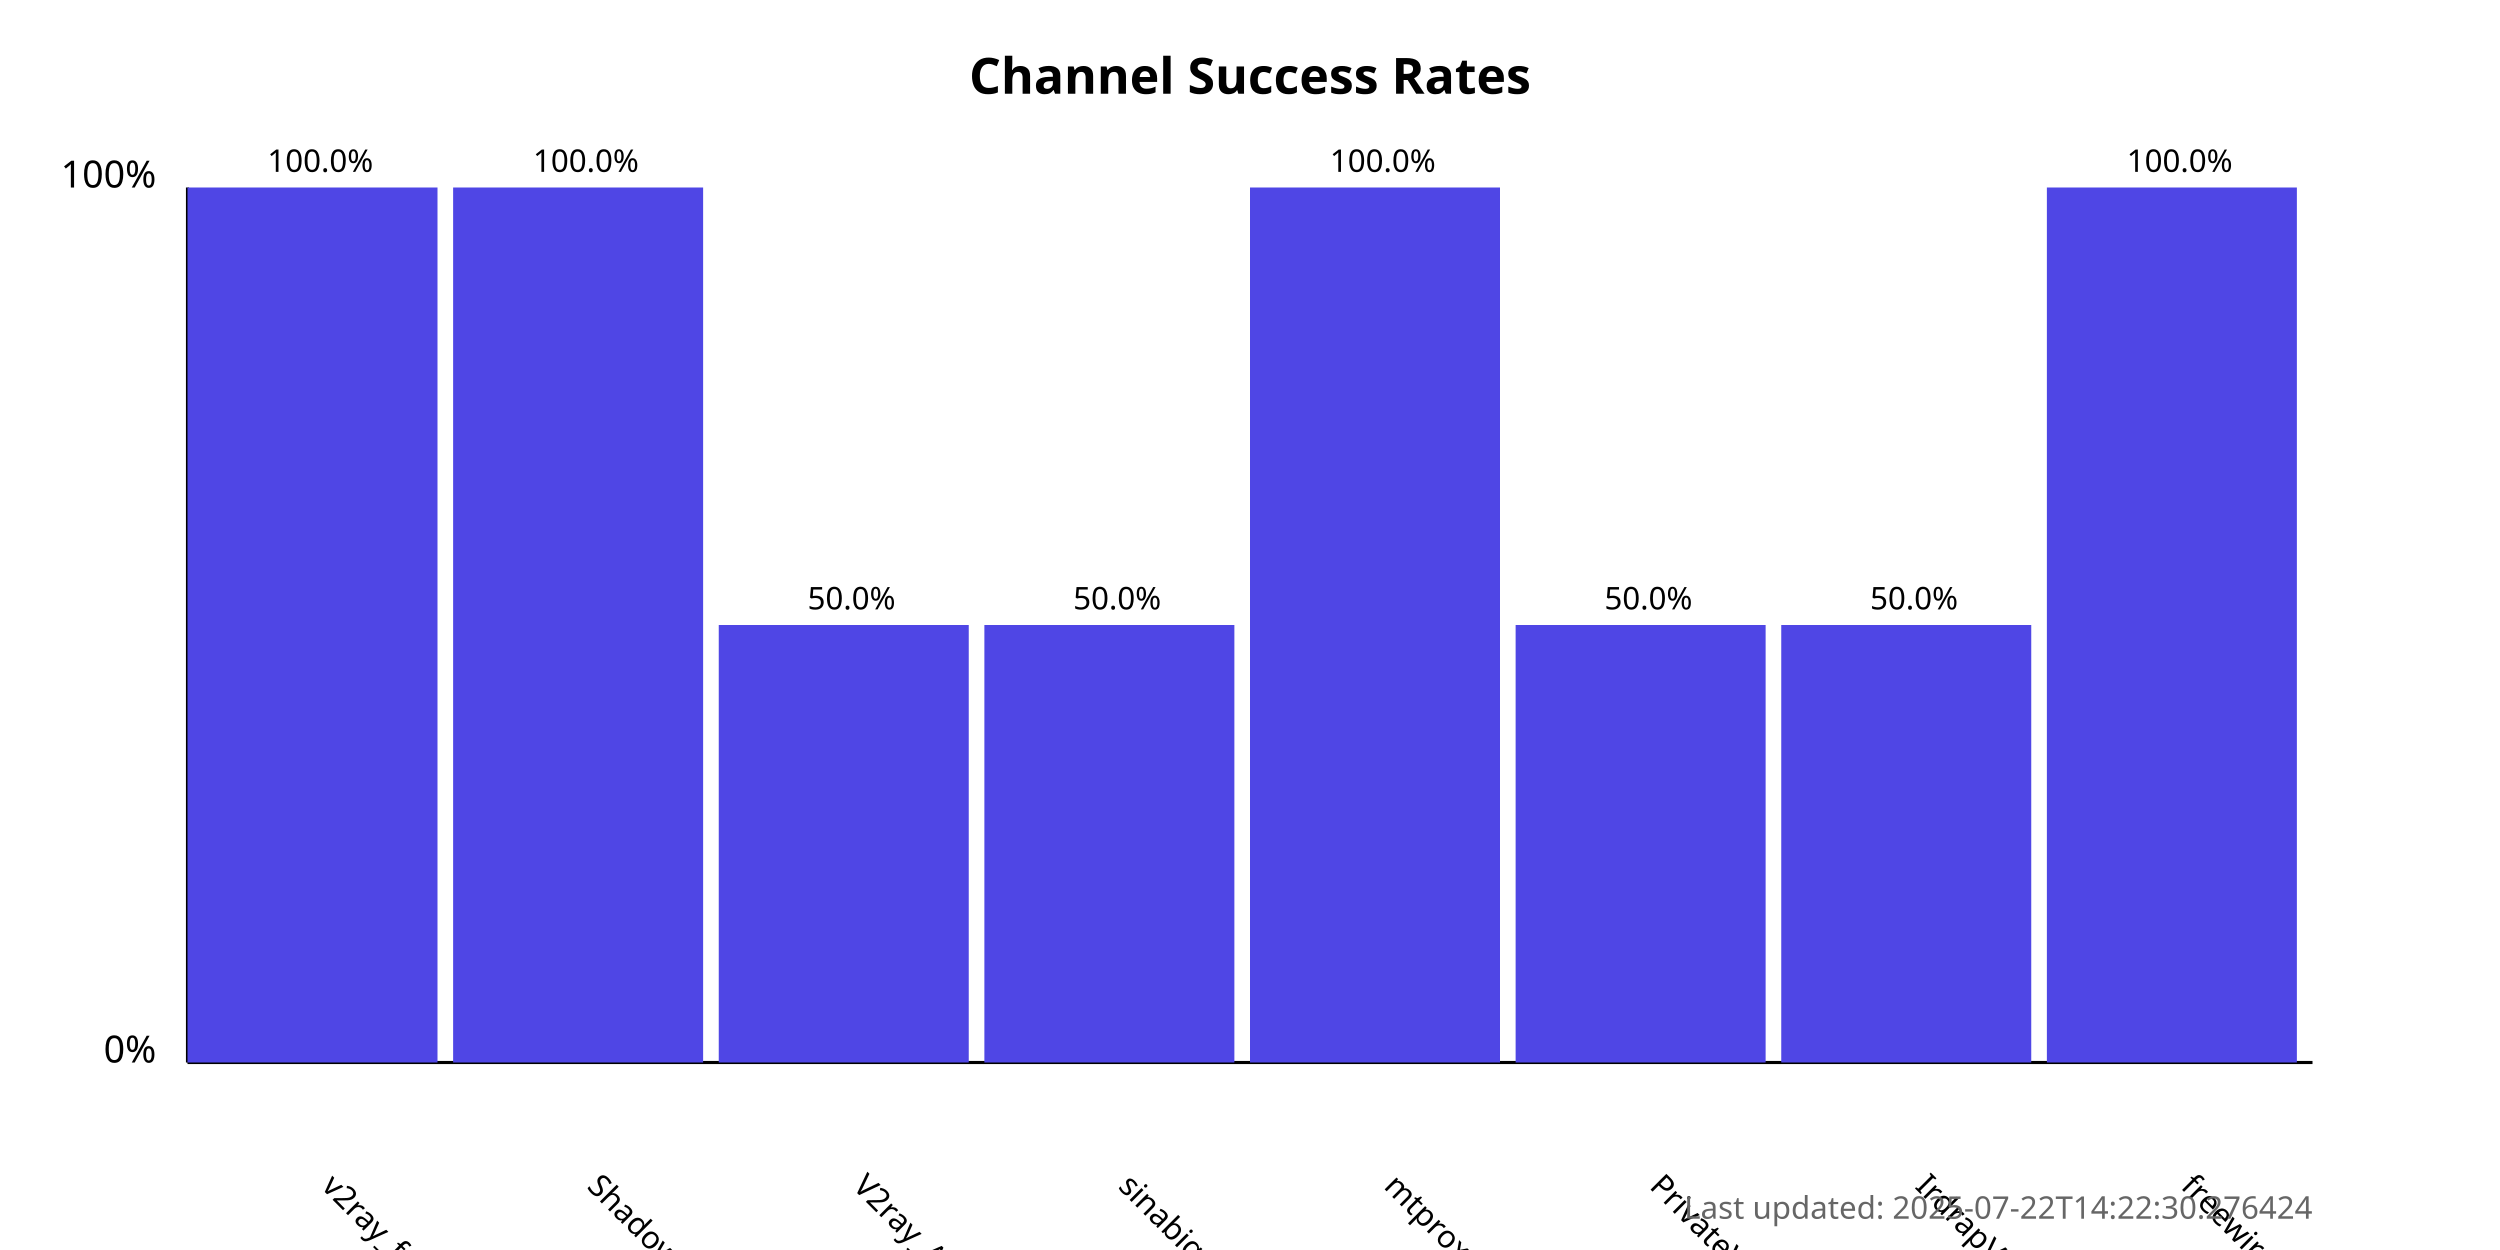
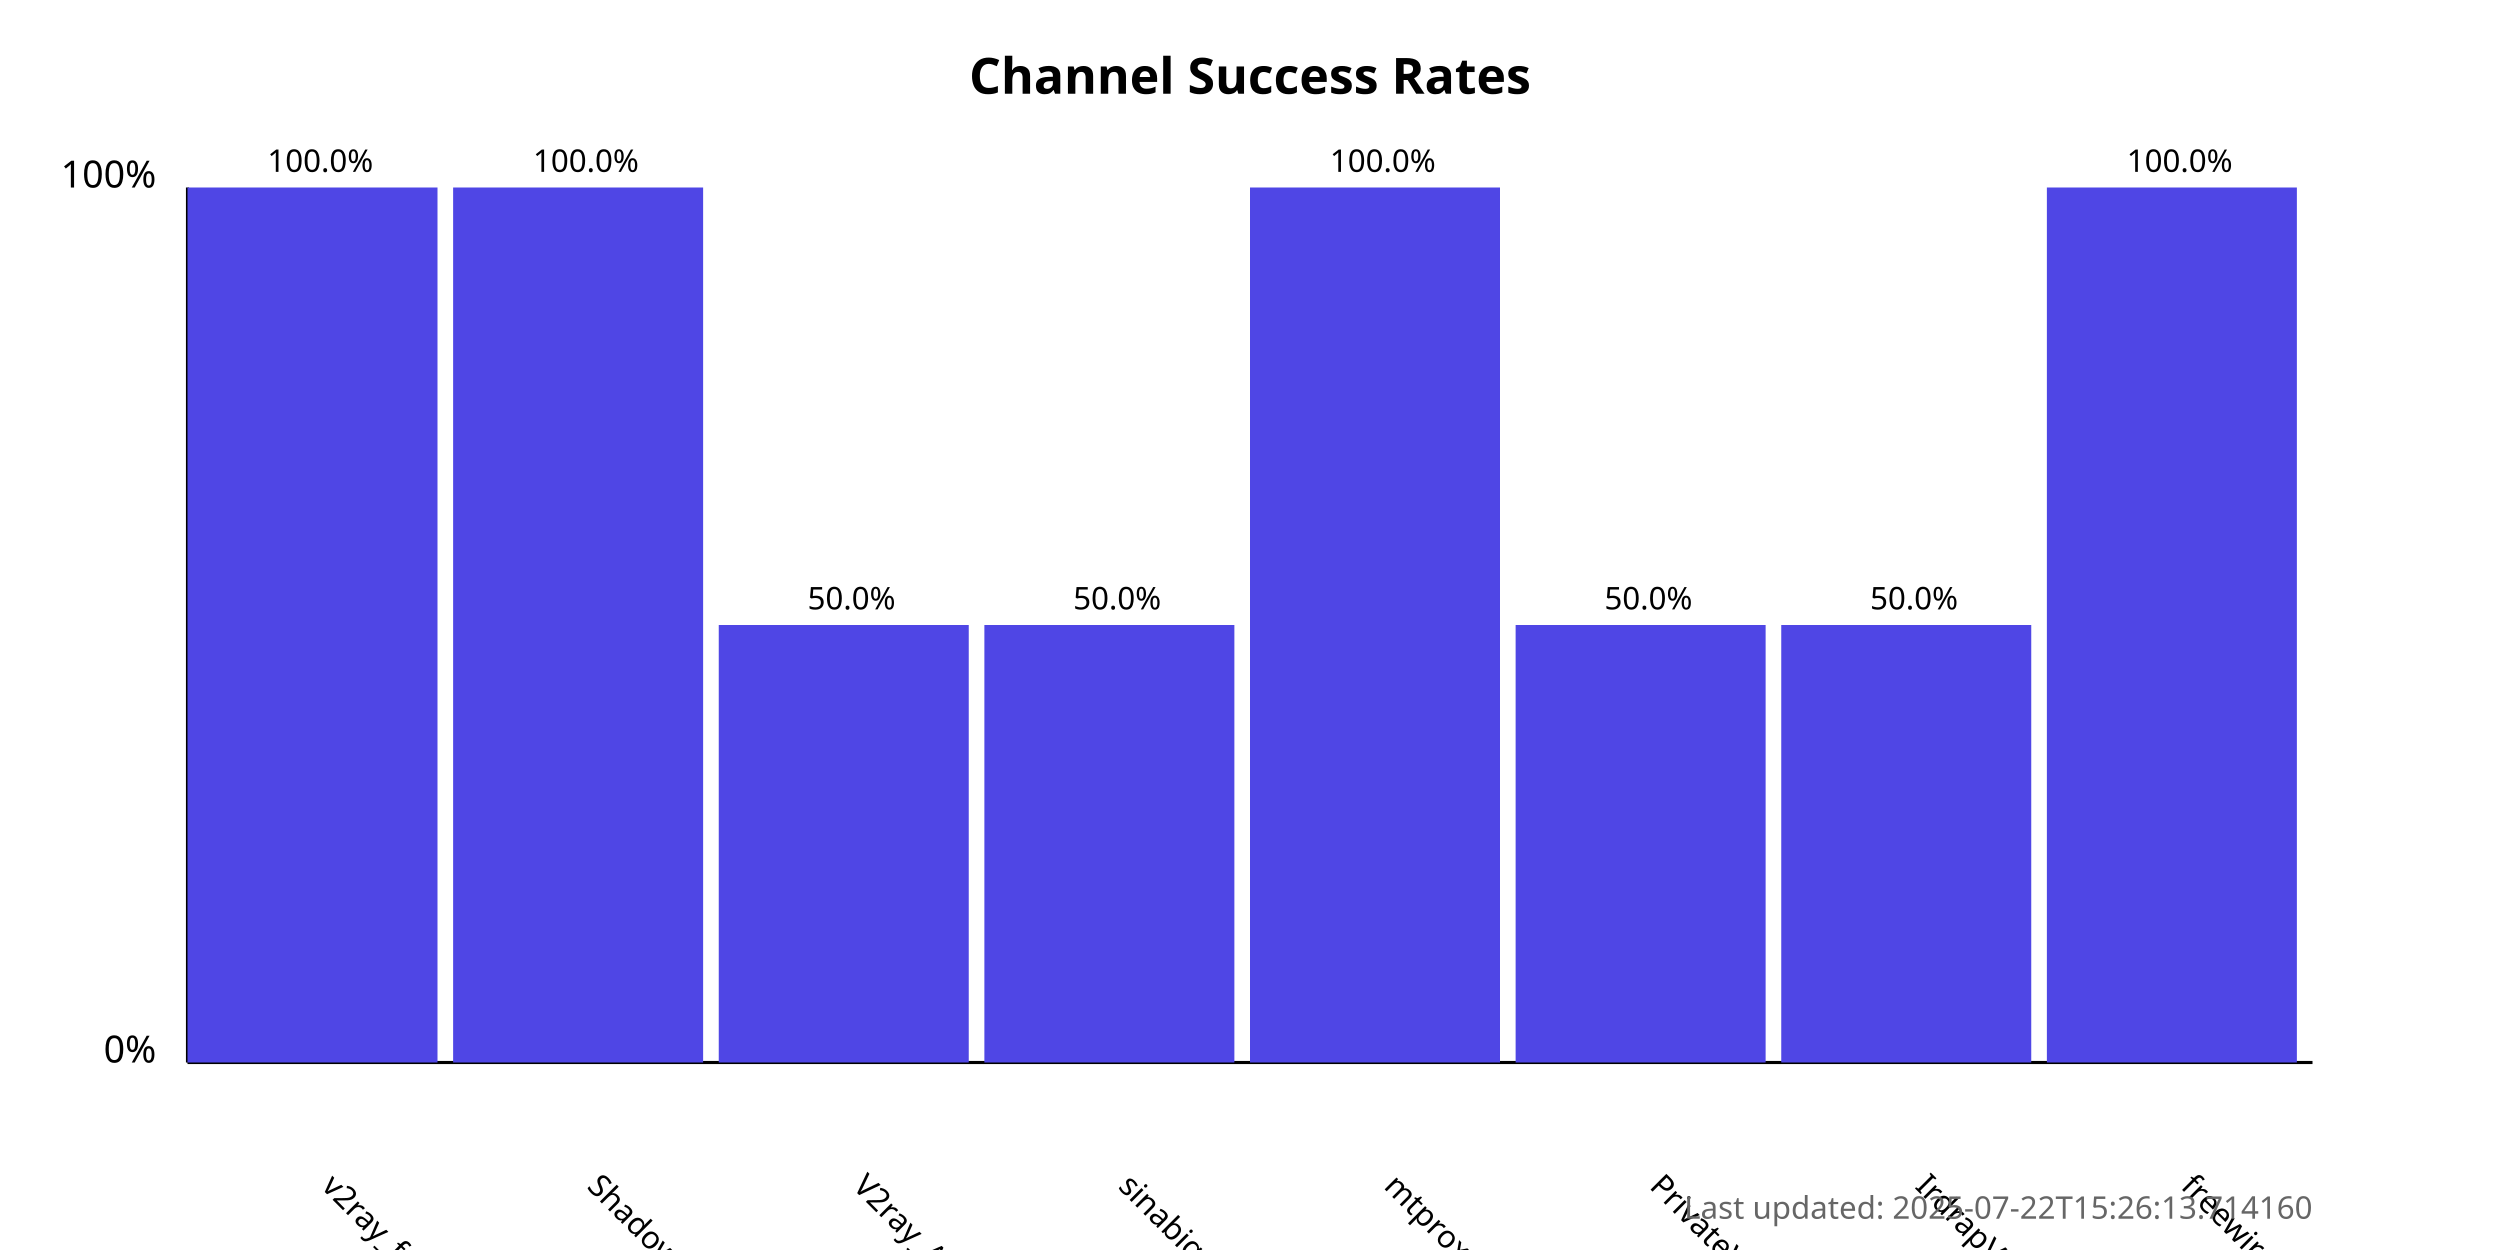
<svg xmlns="http://www.w3.org/2000/svg" width="800" height="400">
  <style>
            .chart-title { font: bold 16px sans-serif; }
            .axis-label { font: 12px sans-serif; }
            .tick-label { font: 10px sans-serif; }
            .bar { fill: #4f46e5; }
            .bar:hover { fill: #6366f1; }
            .timestamp { font: 10px sans-serif; fill: #666; }
        </style>
  <text x="400.0" y="30" text-anchor="middle" class="chart-title">
            Channel Success Rates
        </text>
  <line x1="60" y1="340" x2="60" y2="60" stroke="black" stroke-width="1" />
  <line x1="60" y1="340" x2="740" y2="340" stroke="black" stroke-width="1" />
  <text x="50" y="340" text-anchor="end" class="axis-label">0%</text>
  <text x="50" y="60" text-anchor="end" class="axis-label">100%</text>
  <g>
    <rect x="60" y="60.0" width="80.0" height="280.0" class="bar" />
    <text x="102.5" y="380" transform="rotate(45, 102.5, 380)" text-anchor="start" class="tick-label">
                v2ray_free_conf
            </text>
    <text x="102.5" y="55.0" text-anchor="middle" class="tick-label">
                100.0%
            </text>
  </g>
  <g>
    <rect x="145.0" y="60.0" width="80.0" height="280.0" class="bar" />
    <text x="187.5" y="380" transform="rotate(45, 187.5, 380)" text-anchor="start" class="tick-label">
                ShadowProxy66
            </text>
    <text x="187.5" y="55.0" text-anchor="middle" class="tick-label">
                100.0%
            </text>
  </g>
  <g>
    <rect x="230.0" y="200.0" width="80.0" height="140.0" class="bar" />
    <text x="272.5" y="380" transform="rotate(45, 272.5, 380)" text-anchor="start" class="tick-label">
                V2ray_Alpha
            </text>
    <text x="272.5" y="195.0" text-anchor="middle" class="tick-label">
                50.0%
            </text>
  </g>
  <g>
    <rect x="315.0" y="200.0" width="80.0" height="140.0" class="bar" />
    <text x="357.5" y="380" transform="rotate(45, 357.5, 380)" text-anchor="start" class="tick-label">
                sinabigo
            </text>
    <text x="357.5" y="195.0" text-anchor="middle" class="tick-label">
                50.0%
            </text>
  </g>
  <g>
    <rect x="400.0" y="60.0" width="80.0" height="280.0" class="bar" />
    <text x="442.5" y="380" transform="rotate(45, 442.5, 380)" text-anchor="start" class="tick-label">
                mtproxy_lists
            </text>
    <text x="442.5" y="55.0" text-anchor="middle" class="tick-label">
                100.0%
            </text>
  </g>
  <g>
    <rect x="485.0" y="200.0" width="80.0" height="140.0" class="bar" />
    <text x="527.5" y="380" transform="rotate(45, 527.5, 380)" text-anchor="start" class="tick-label">
                PrivateVPNs
            </text>
    <text x="527.5" y="195.0" text-anchor="middle" class="tick-label">
                50.0%
            </text>
  </g>
  <g>
    <rect x="570.0" y="200.0" width="80.0" height="140.0" class="bar" />
    <text x="612.5" y="380" transform="rotate(45, 612.5, 380)" text-anchor="start" class="tick-label">
                IrdrapVPNnews
            </text>
    <text x="612.5" y="195.0" text-anchor="middle" class="tick-label">
                50.0%
            </text>
  </g>
  <g>
    <rect x="655.0" y="60.0" width="80.0" height="280.0" class="bar" />
    <text x="697.5" y="380" transform="rotate(45, 697.5, 380)" text-anchor="start" class="tick-label">
                freewireguard
            </text>
    <text x="697.5" y="55.0" text-anchor="middle" class="tick-label">
                100.0%
            </text>
  </g>
  <text x="740" y="390" text-anchor="end" class="timestamp">
-             Last updated: 2025-07-22T14:22:30.276424
+             Last updated: 2025-07-22T15:26:13.714160
        </text>
</svg>
